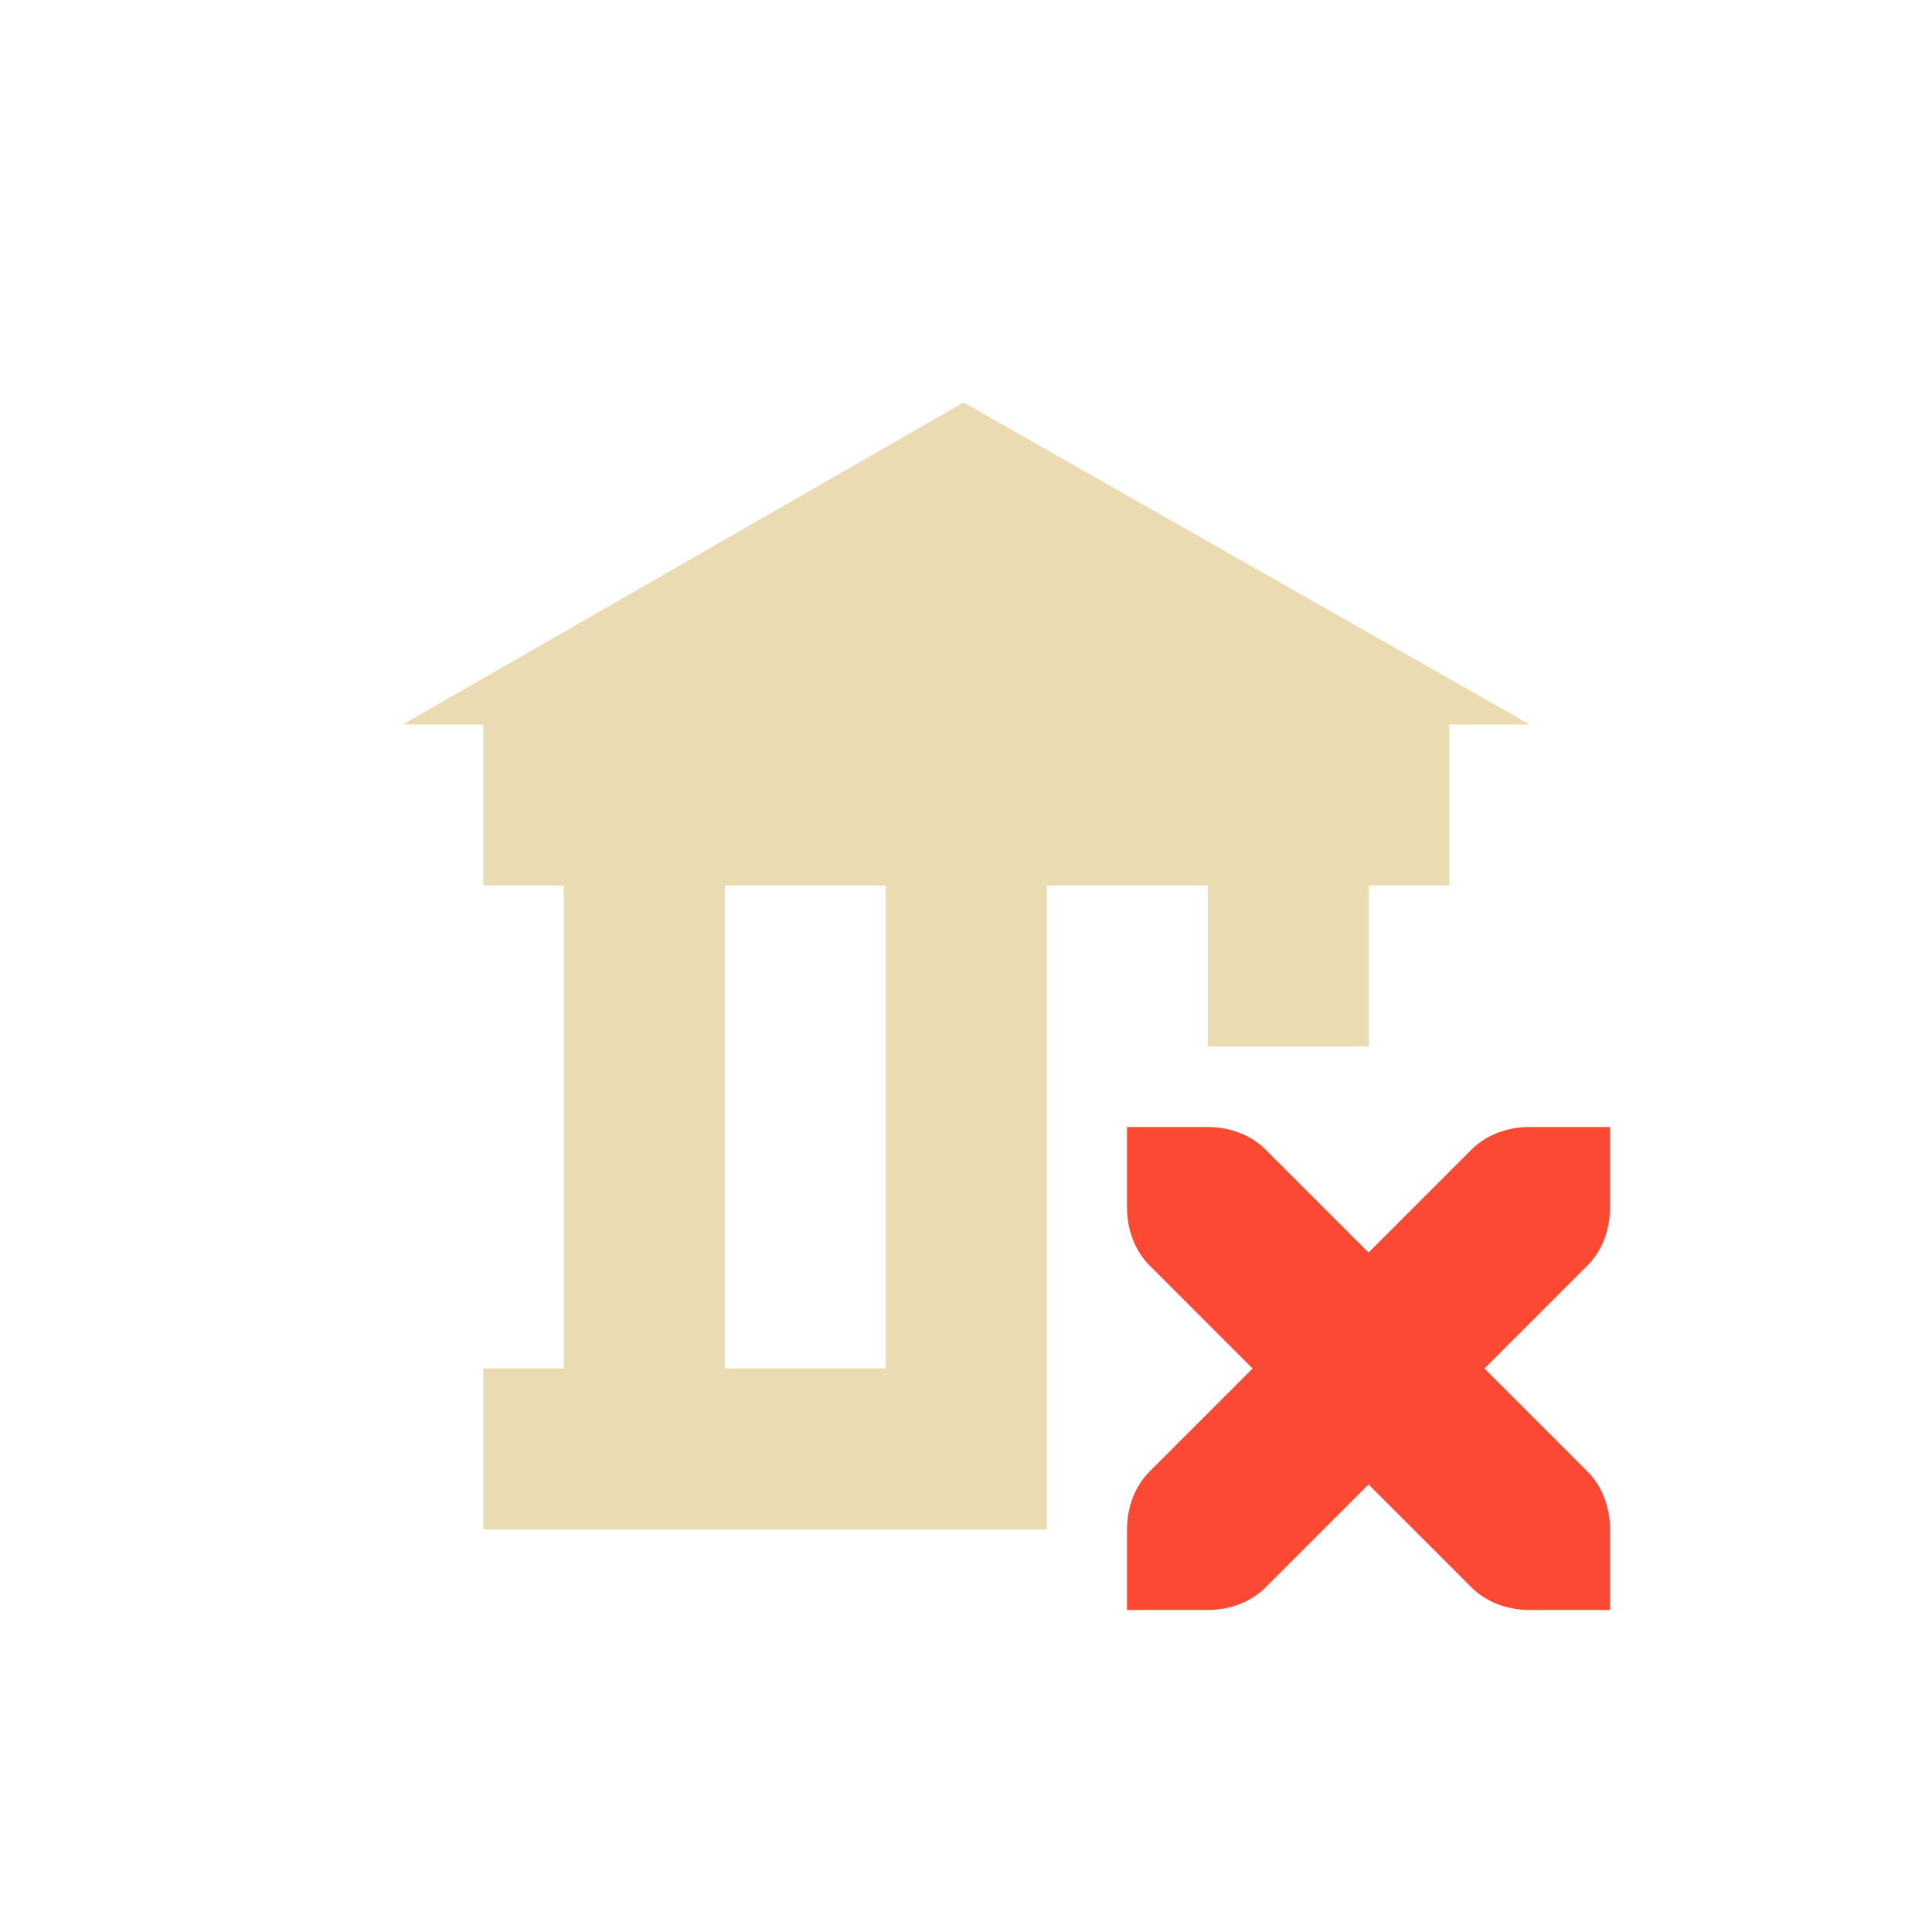
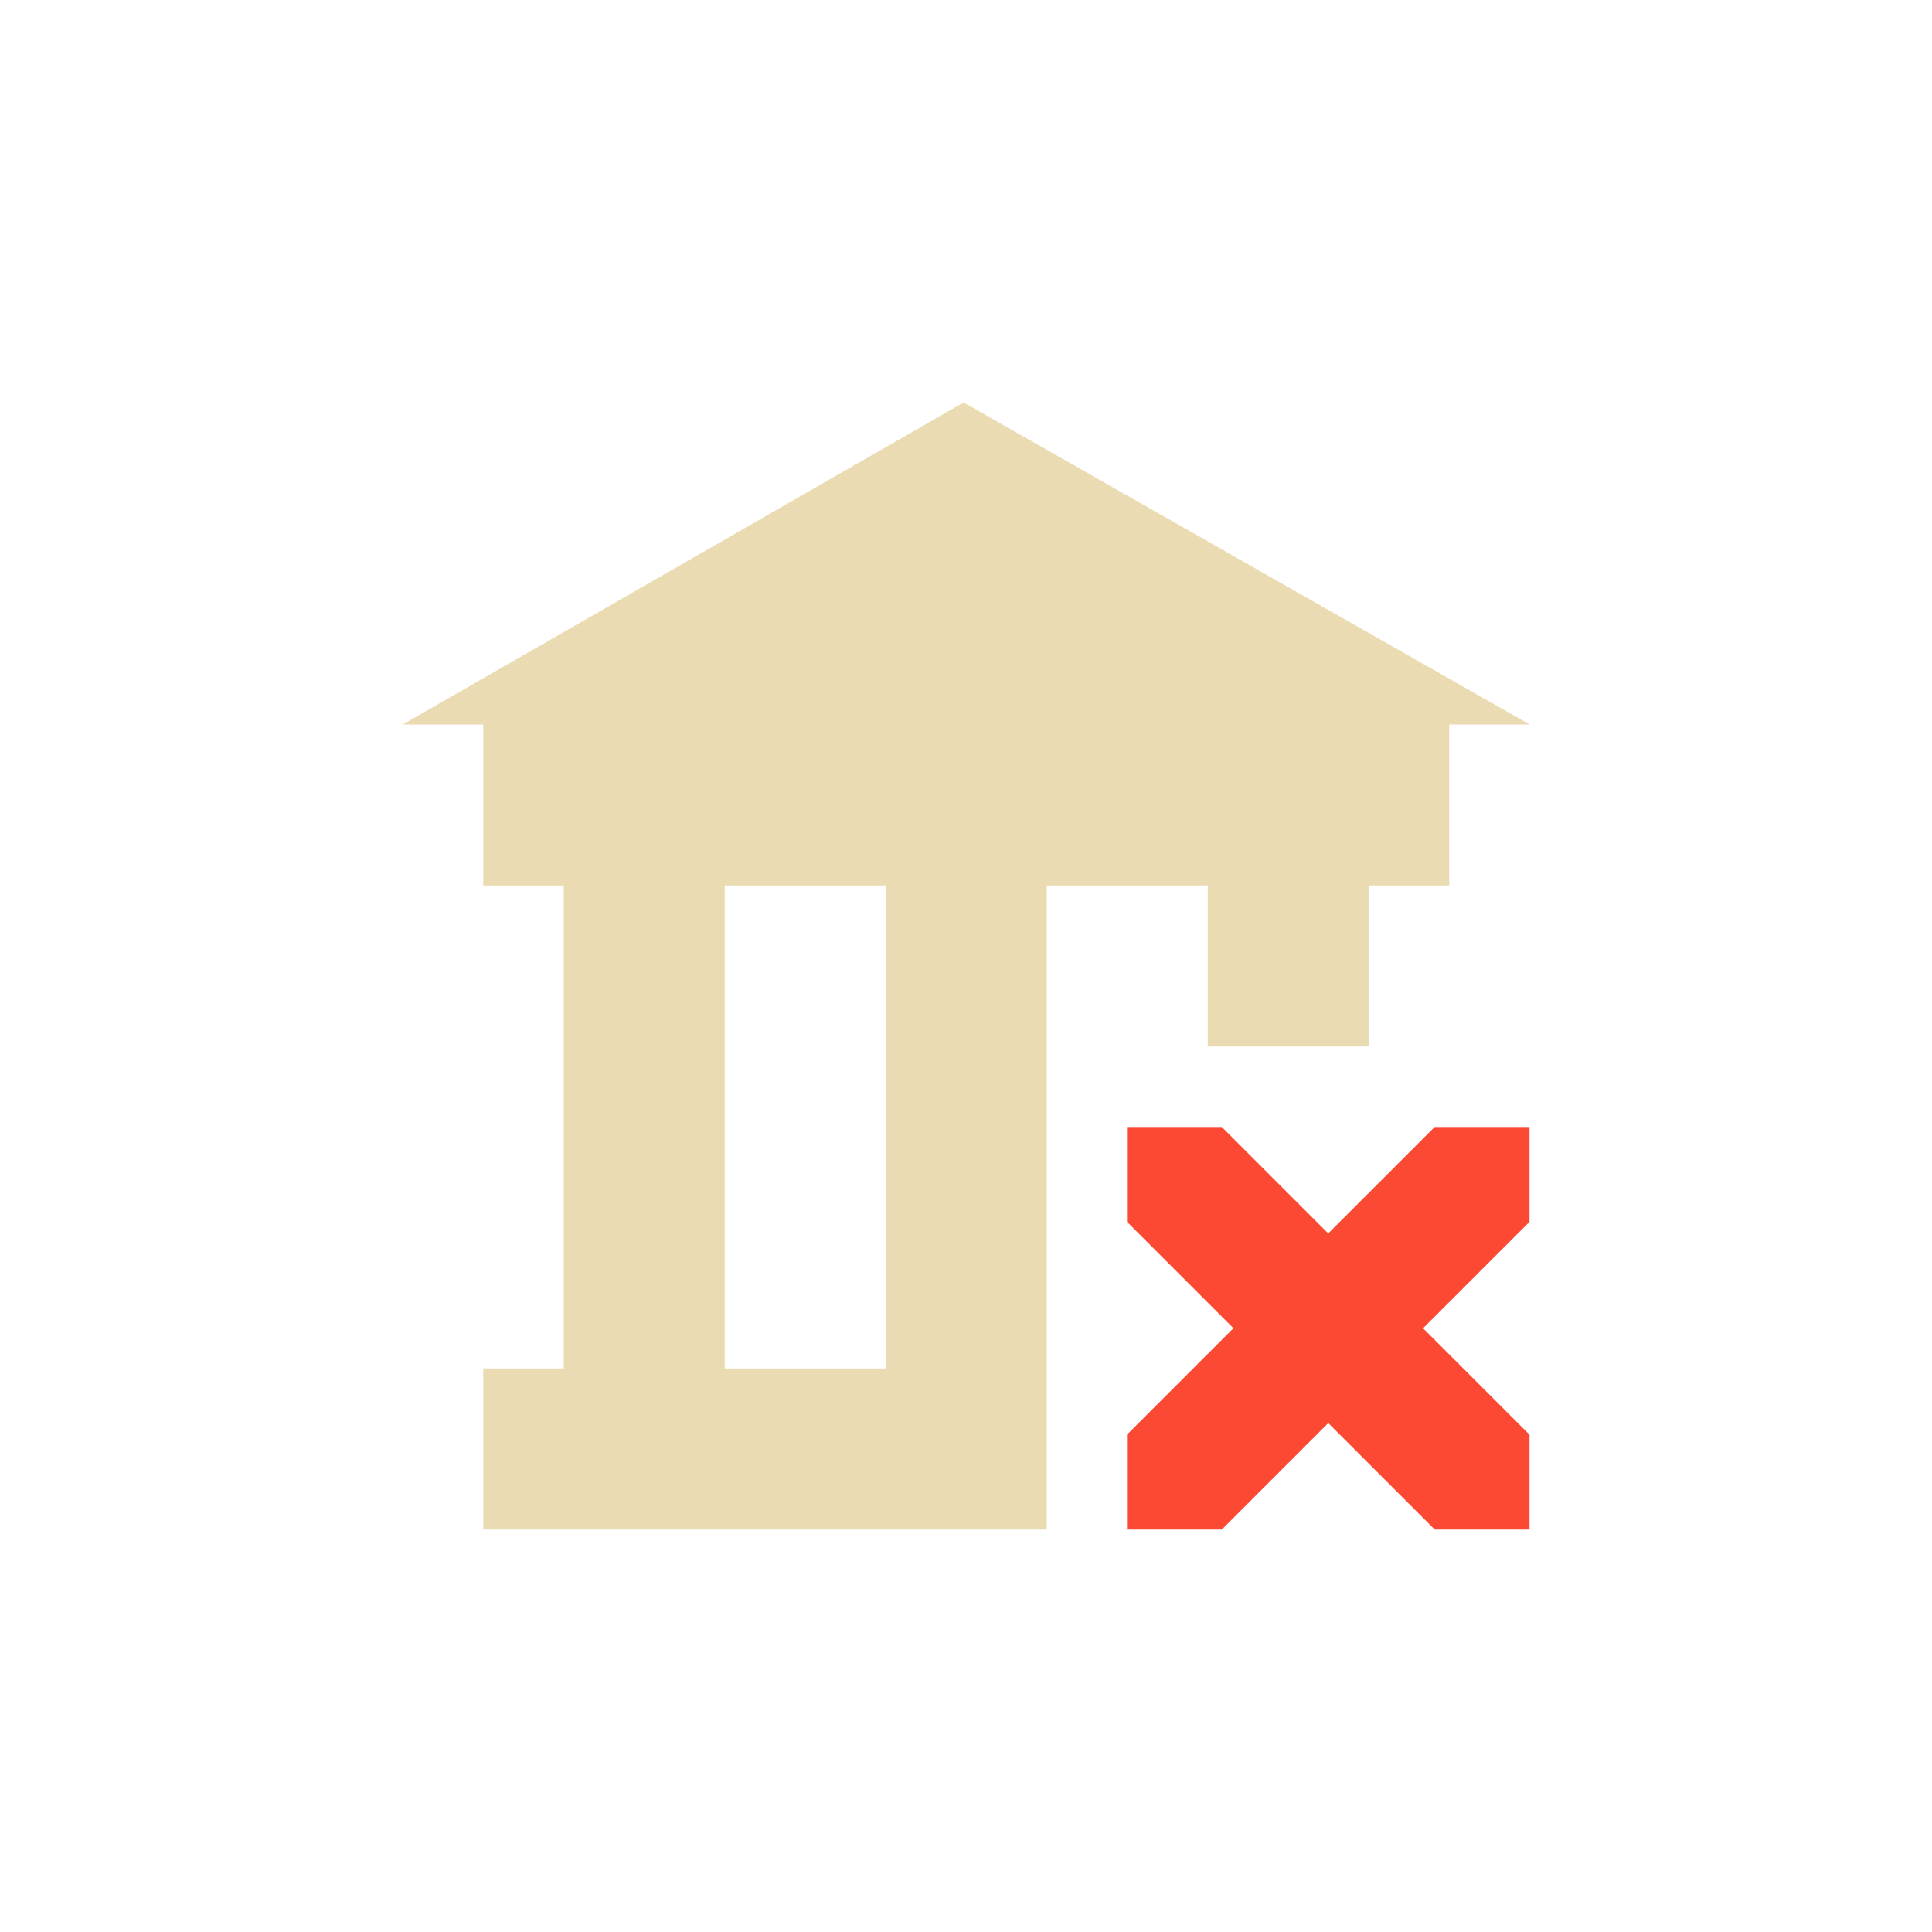
<svg xmlns="http://www.w3.org/2000/svg" width="24" height="24" version="1.1">
  <defs>
    <style type="text/css">.ColorScheme-Text { color:#ebdbb2; } .ColorScheme-Highlight { color:#458588; } .ColorScheme-NegativeText { color:#fb4934; }</style>
  </defs>
  <path class="ColorScheme-Text" d="m11.97 5-6.967 4h1v2h1v6h-1v2h7v-8h2v2h2v-2h1v-2h1zm-2.967 6h2v6h-2z" fill="currentColor" />
-   <path class="ColorScheme-NegativeText" d="m14 14v1c0 0.28 0.1 0.54 0.28 0.72l1.28 1.28-1.28 1.28c-0.18 0.18-0.28 0.44-0.28 0.72v1h1c0.28 0 0.54-0.1 0.72-0.28l1.28-1.28 1.28 1.28c0.18 0.18 0.44 0.28 0.72 0.28h1v-1c0-0.28-0.1-0.54-0.28-0.72l-1.28-1.28 1.28-1.28c0.18-0.18 0.28-0.44 0.28-0.72v-1h-1c-0.28 0-0.54 0.1-0.72 0.28l-1.28 1.28-1.28-1.28c-0.18-0.18-0.44-0.28-0.72-0.28z" fill="currentColor" />
+   <path class="ColorScheme-NegativeText" d="m14 14v1.178l1.322 1.322-1.322 1.322v1.178h1.178l1.322-1.322 1.322 1.322h1.178v-1.178l-1.322-1.322 1.322-1.322v-1.178h-1.178l-1.322 1.322-1.322-1.322z" fill="currentColor" stroke-width=".833" />
</svg>
